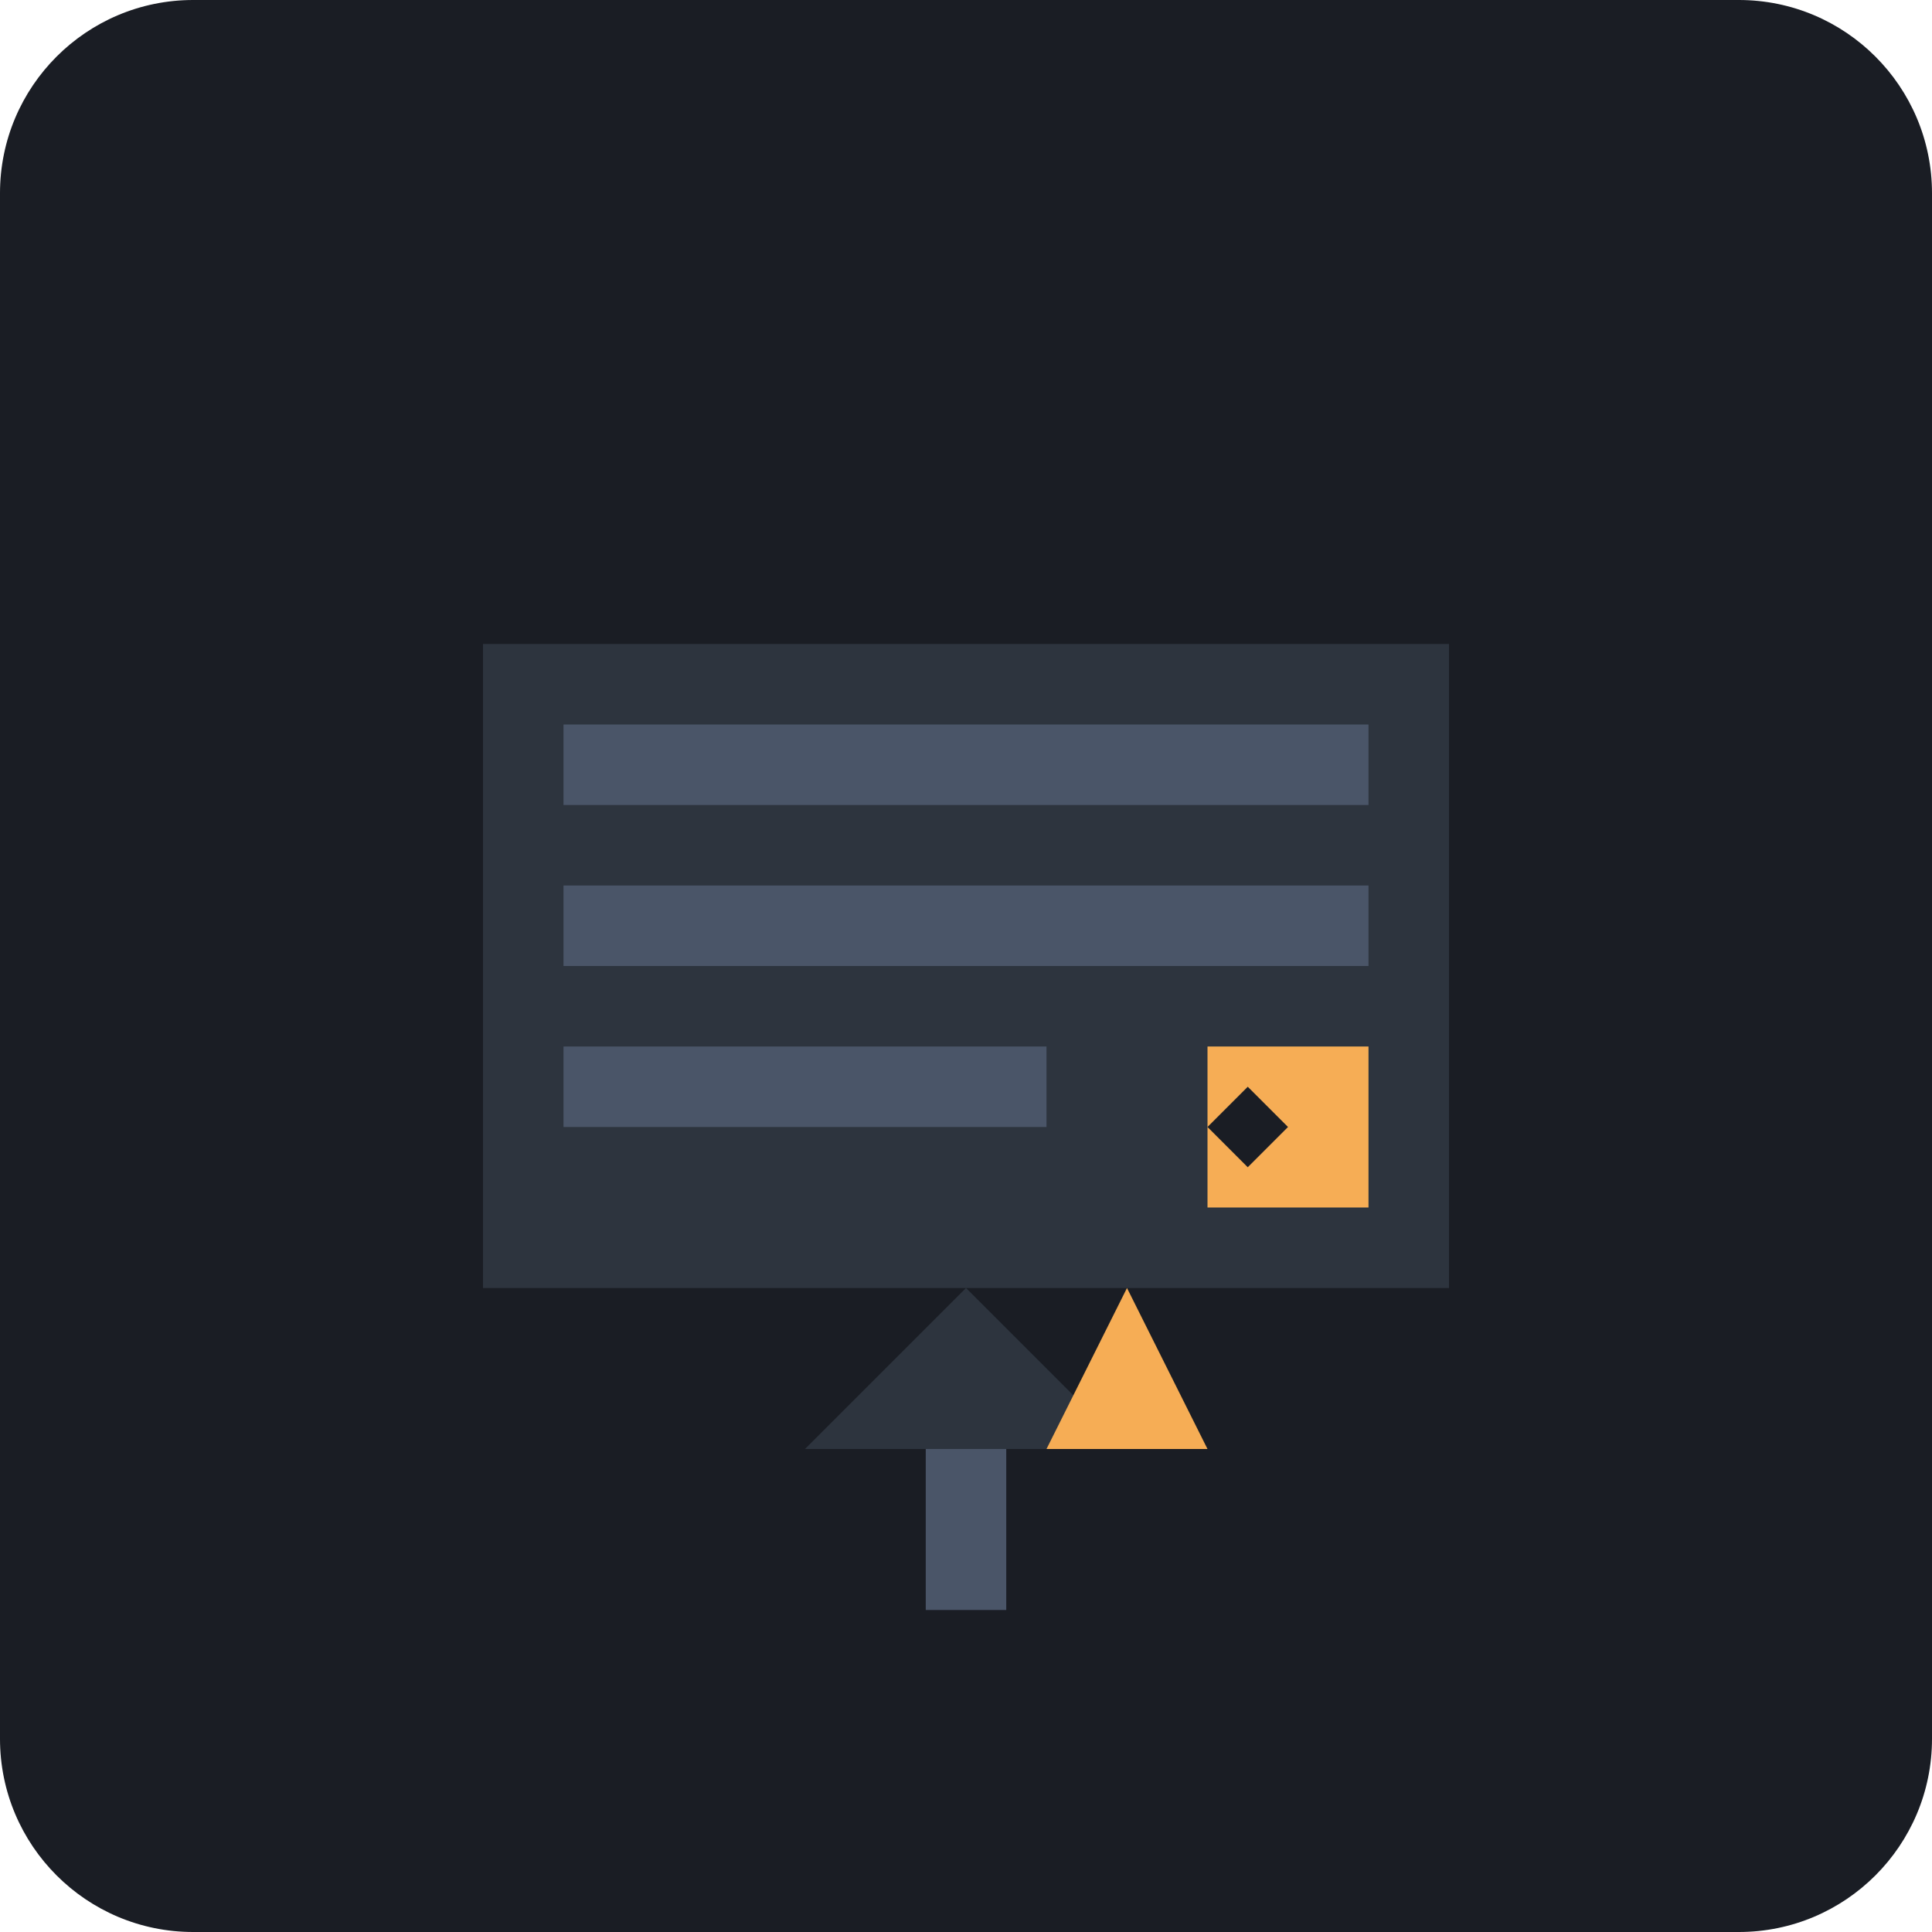
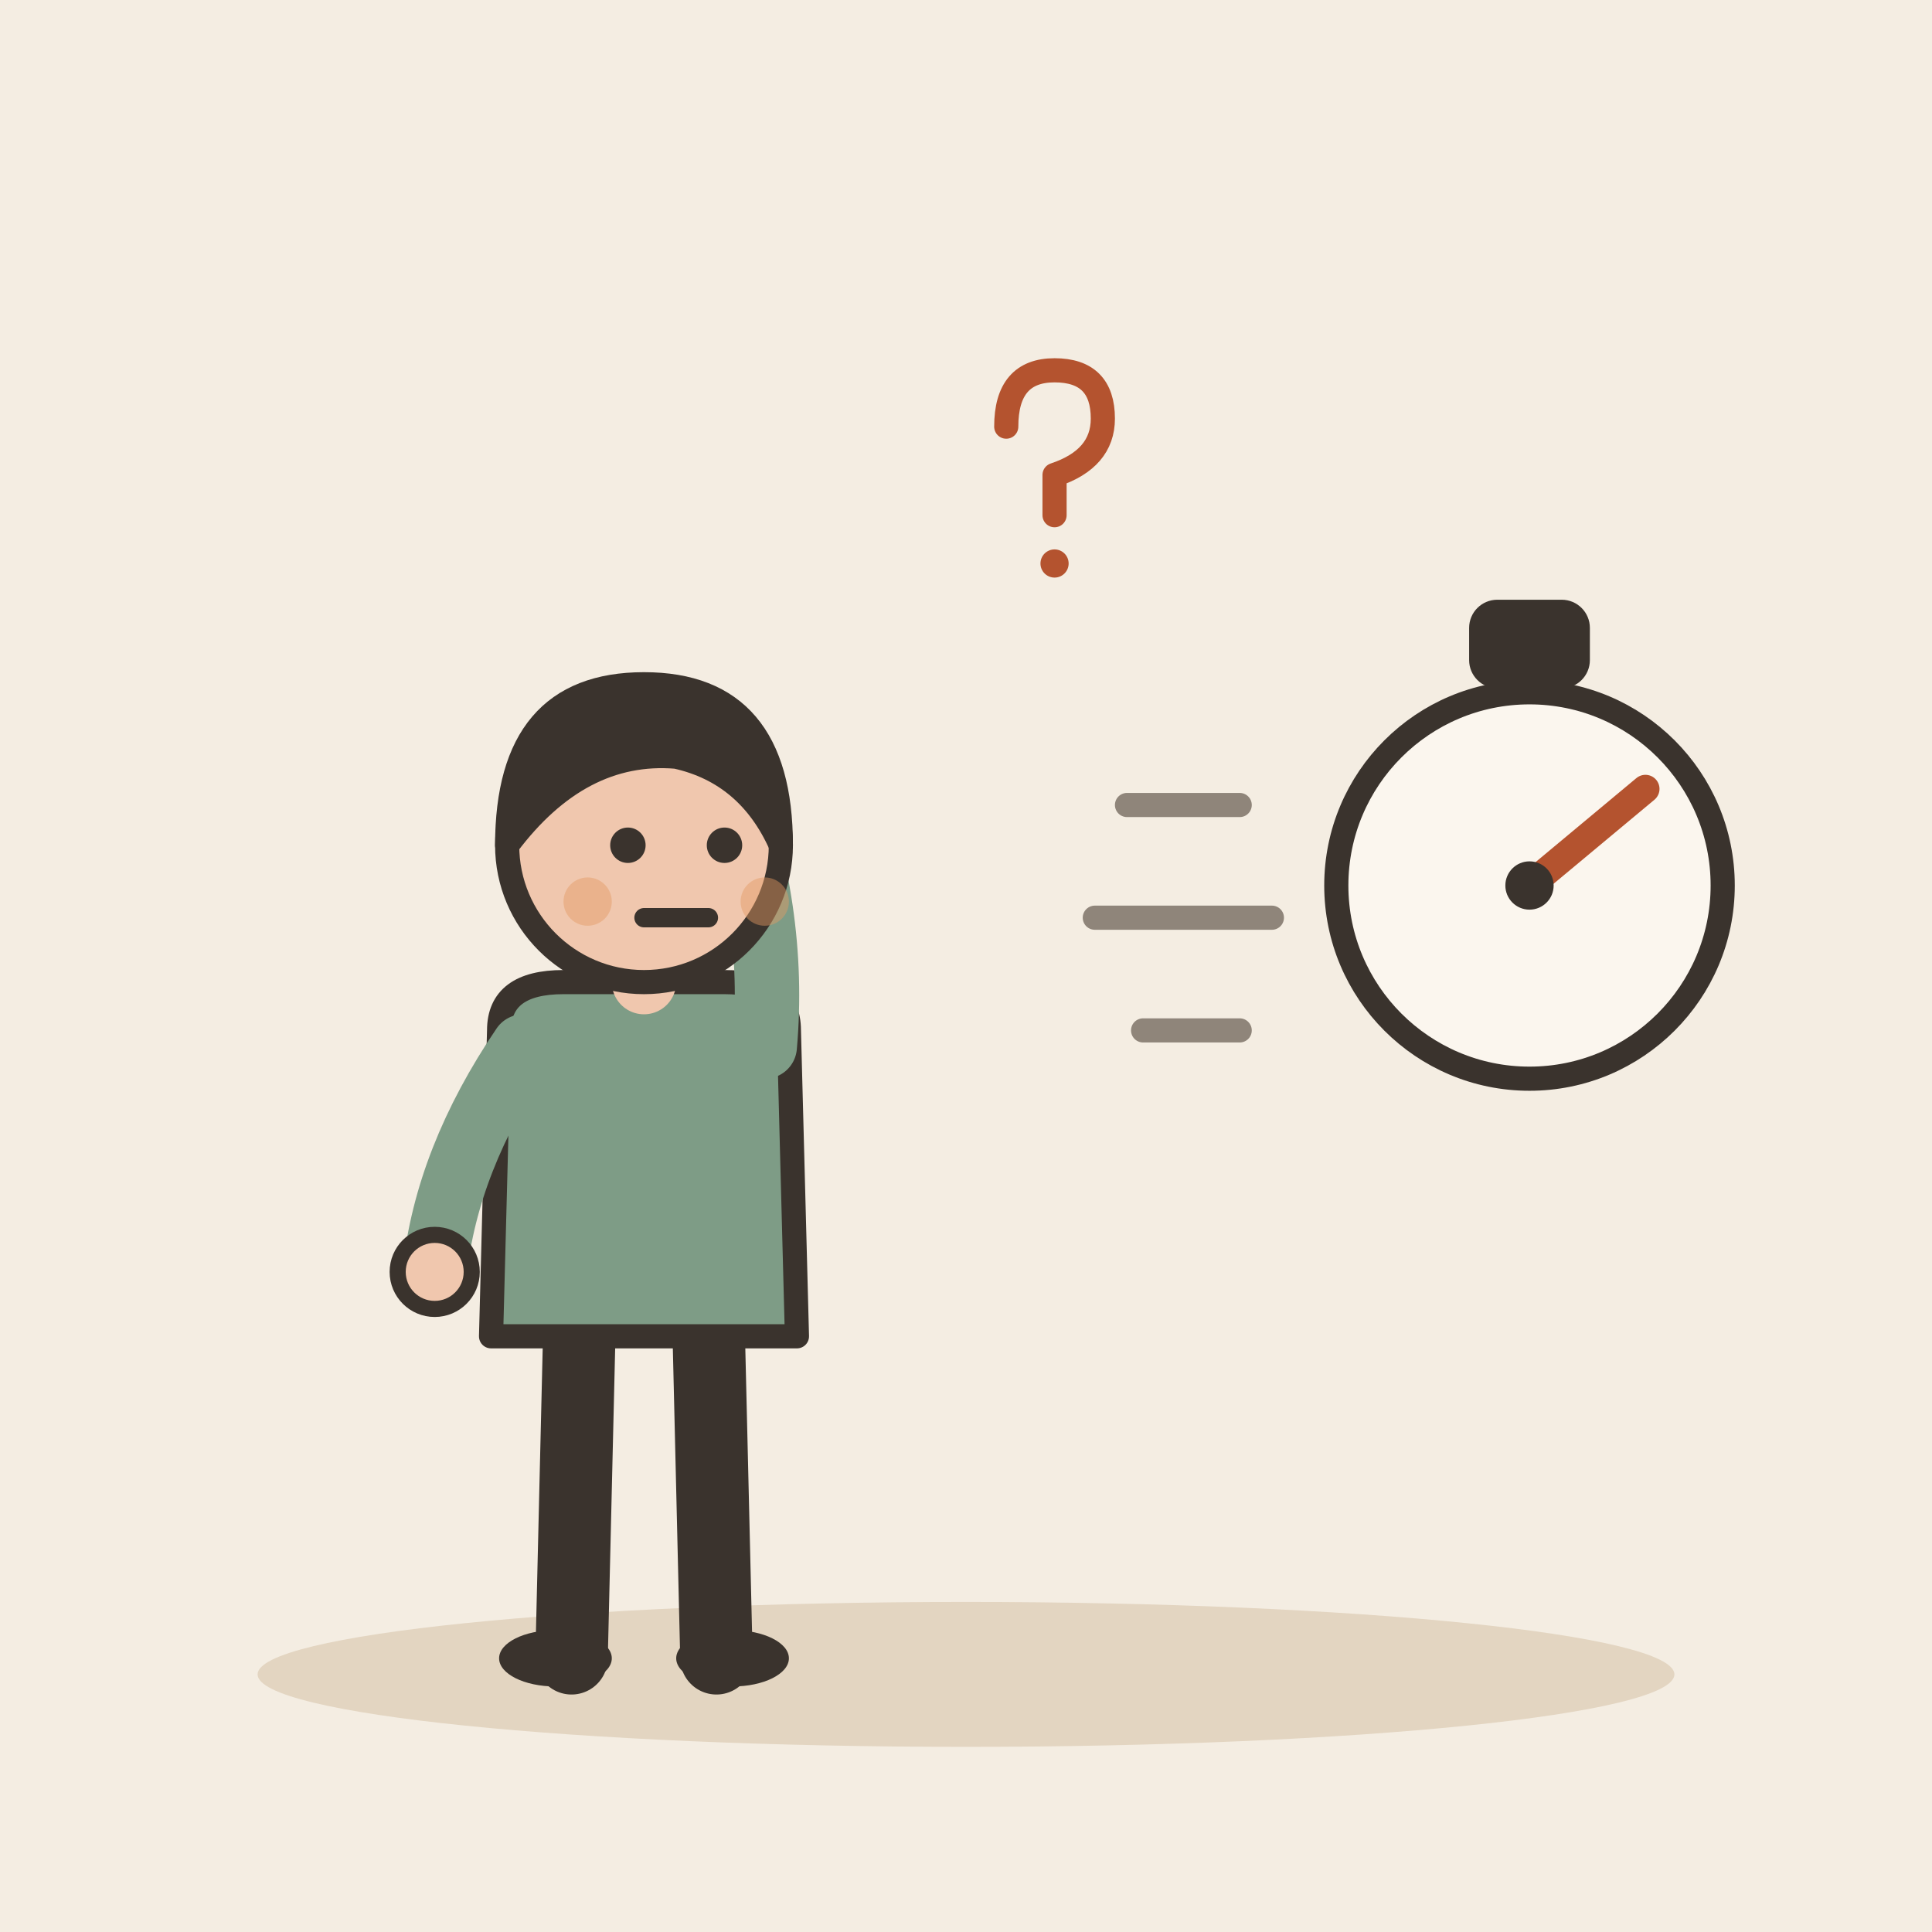
- <svg xmlns="http://www.w3.org/2000/svg" viewBox="0 0 240 240">
-   <rect width="240" height="240" rx="24" fill="#1A1D24" />
-   <g transform="translate(60, 60)">
-     <path d="M120 100H0V20h120v80z" fill="#2D343E" />
-     <path d="M10 30h100v10H10zM10 50h100v10H10zM10 70h60v10H10z" fill="#4A5568" />
-     <path d="M90 70h20v20H90z" fill="#F6AD55" />
-     <path d="M100 80l-5-5-5 5 5 5 5-5z" fill="#1A1D24" />
-     <path d="M60 100l20 20H40l20-20z" fill="#2D343E" />
-     <path d="M55 120h10v20H55z" fill="#4A5568" />
-     <path d="M80 100l-10 20h20l-10-20z" fill="#F6AD55" />
+ <svg xmlns="http://www.w3.org/2000/svg" viewBox="0 0 240 240" data-style="editorial">
+   <rect width="240" height="240" fill="#F4EDE2" />
+   <ellipse cx="120" cy="208" rx="88" ry="9" fill="#E3D5C1" />
+   <g transform="translate(80 206)">
+     <path d="M-8 -42L-9 0" stroke="#3A332D" stroke-width="9" stroke-linecap="round" fill="none" />
+     <path d="M8 -42L9 0" stroke="#3A332D" stroke-width="9" stroke-linecap="round" fill="none" />
+     <ellipse cx="-11" cy="0" rx="7" ry="3.5" fill="#3A332D" />
+     <ellipse cx="11" cy="0" rx="7" ry="3.5" fill="#3A332D" />
+     <path d="M-18 -78Q-18 -84 -10 -84L10 -84Q18 -84 18 -78L19 -40L-19 -40Z" fill="#7E9C86" stroke="#3A332D" stroke-width="3" stroke-linecap="round" stroke-linejoin="round" />
+     <path d="M-15 -76Q-24.5 -62 -26 -48" fill="none" stroke="#7E9C86" stroke-width="8" stroke-linecap="round" stroke-linejoin="round" />
+     <circle cx="-26" cy="-48" r="4.6" fill="#F0C7AE" stroke="#3A332D" stroke-linecap="round" stroke-linejoin="round" stroke-width="2" />
+     <path d="M15 -76Q16.5 -93 10 -110" fill="none" stroke="#7E9C86" stroke-width="8" stroke-linecap="round" stroke-linejoin="round" />
+     <circle cx="10" cy="-110" r="4.6" fill="#F0C7AE" stroke="#3A332D" stroke-linecap="round" stroke-linejoin="round" stroke-width="2" />
+     <path d="M0 -84L0 -88" stroke="#F0C7AE" stroke-width="8" stroke-linecap="round" fill="none" />
+     <circle cx="0" cy="-101" r="17" fill="#F0C7AE" stroke="#3A332D" stroke-width="3" stroke-linecap="round" stroke-linejoin="round" />
+     <path d="M-17 -101Q-17 -121 0 -121Q17 -121 17 -101Q13 -110 4 -112Q-8 -113 -17 -101Z" fill="#3A332D" stroke="#3A332D" stroke-width="3" stroke-linecap="round" stroke-linejoin="round" />
+     <circle cx="-2" cy="-101" r="2.2" fill="#3A332D" />
+     <circle cx="10" cy="-101" r="2.2" fill="#3A332D" />
+     <path d="M0 -92L8 -92" fill="none" stroke="#3A332D" stroke-width="2.4" stroke-linecap="round" stroke-linejoin="round" />
+     <circle cx="-7" cy="-94" r="3" fill="#E39A62" opacity="0.45" />
+     <circle cx="15" cy="-94" r="3" fill="#E39A62" opacity="0.45" />
  </g>
+   <g transform="translate(130 60) scale(0.5 0.5)">
+     <path d="M-10 -14Q-10 -28 2 -28Q14 -28 14 -16Q14 -6 2 -2L2 8" fill="none" stroke="#B4532F" stroke-width="6" stroke-linecap="round" stroke-linejoin="round" />
+     <circle cx="2" cy="20" r="3.5" fill="#B4532F" />
+   </g>
+   <circle cx="190" cy="110" r="24" fill="#FBF6EE" stroke="#3A332D" stroke-width="3" stroke-linecap="round" stroke-linejoin="round" />
+   <rect x="184" y="76" width="12" height="8" rx="2" fill="#3A332D" stroke="#3A332D" stroke-width="3" stroke-linecap="round" stroke-linejoin="round" />
+   <path d="M190 110L204.4 98" stroke="#B4532F" stroke-width="3.5" stroke-linecap="round" fill="none" />
+   <circle cx="190" cy="110" r="3" fill="#3A332D" />
+   <path d="M154 100L140 100M158 114L136 114M154 128L142 128" fill="none" stroke="#8F857A" stroke-width="3" stroke-linecap="round" stroke-linejoin="round" />
</svg>
